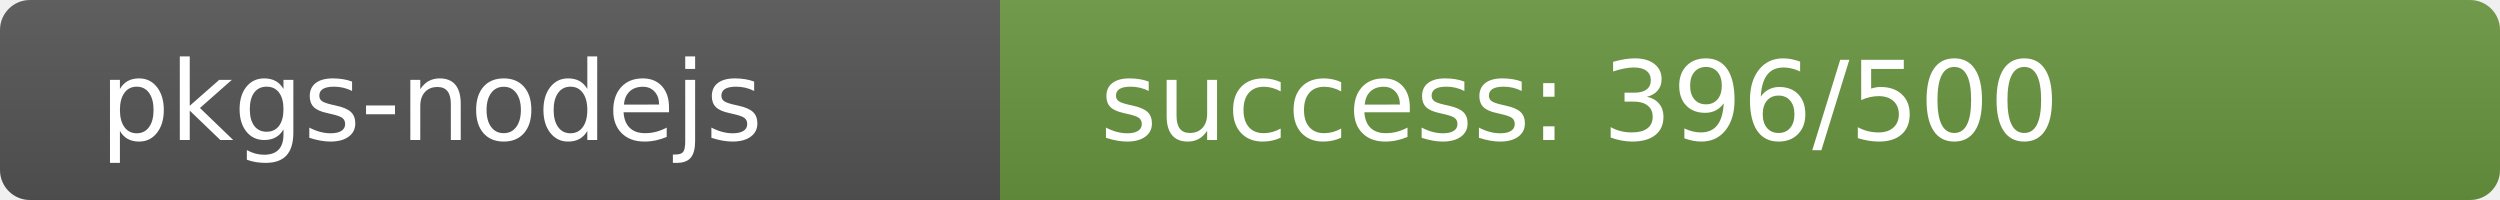
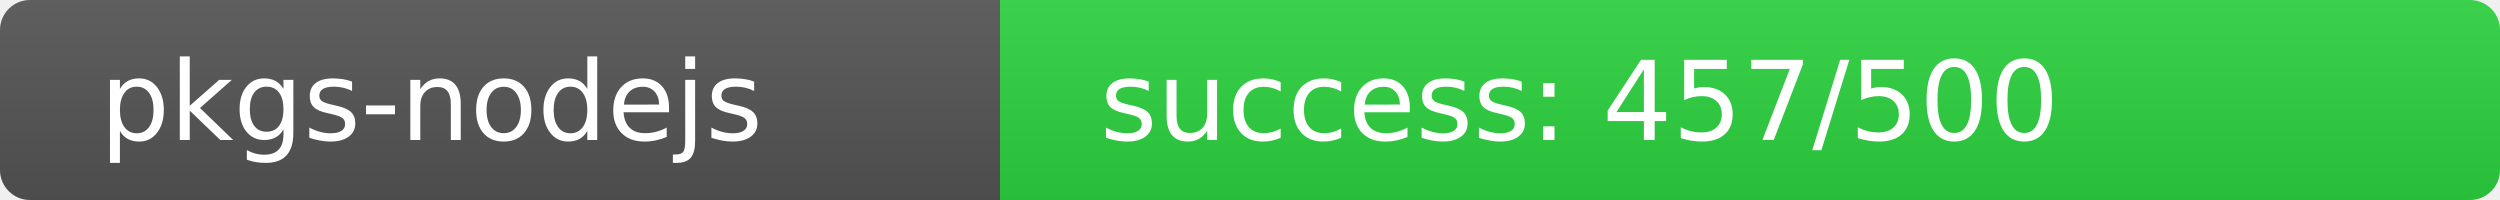
<svg xmlns="http://www.w3.org/2000/svg" width="250" height="20" role="img">
  <linearGradient id="s" x2="0" y2="100%">
    <stop offset="0" stop-color="#bbb" stop-opacity=".1" />
    <stop offset="1" stop-opacity=".1" />
  </linearGradient>
  <clipPath id="r">
    <rect width="250" height="20" rx="3" fill="#fff" />
  </clipPath>
  <g clip-path="url(#r)">
    <rect width="100" height="20" fill="#555" />
-     <rect x="100" width="150" height="20" fill="rgb(106,150,64)" />
+     <rect x="100" width="150" height="20" fill="rgb(44,212,64)" />
    <rect width="250" height="20" fill="url(#s)" />
  </g>
  <g fill="#fff" text-anchor="start" font-family="Verdana,Geneva,DejaVu Sans,sans-serif" text-rendering="geometricPrecision" font-size="110">
    <text x="100" y="140" transform="scale(.1)" fill="#fff">pkgs-nodejs</text>
-     <text x="1100" y="140" transform="scale(.1)" fill="#fff">success: 396/500</text>
+     <text x="1100" y="140" transform="scale(.1)" fill="#fff">success: 457/500</text>
  </g>
</svg>
